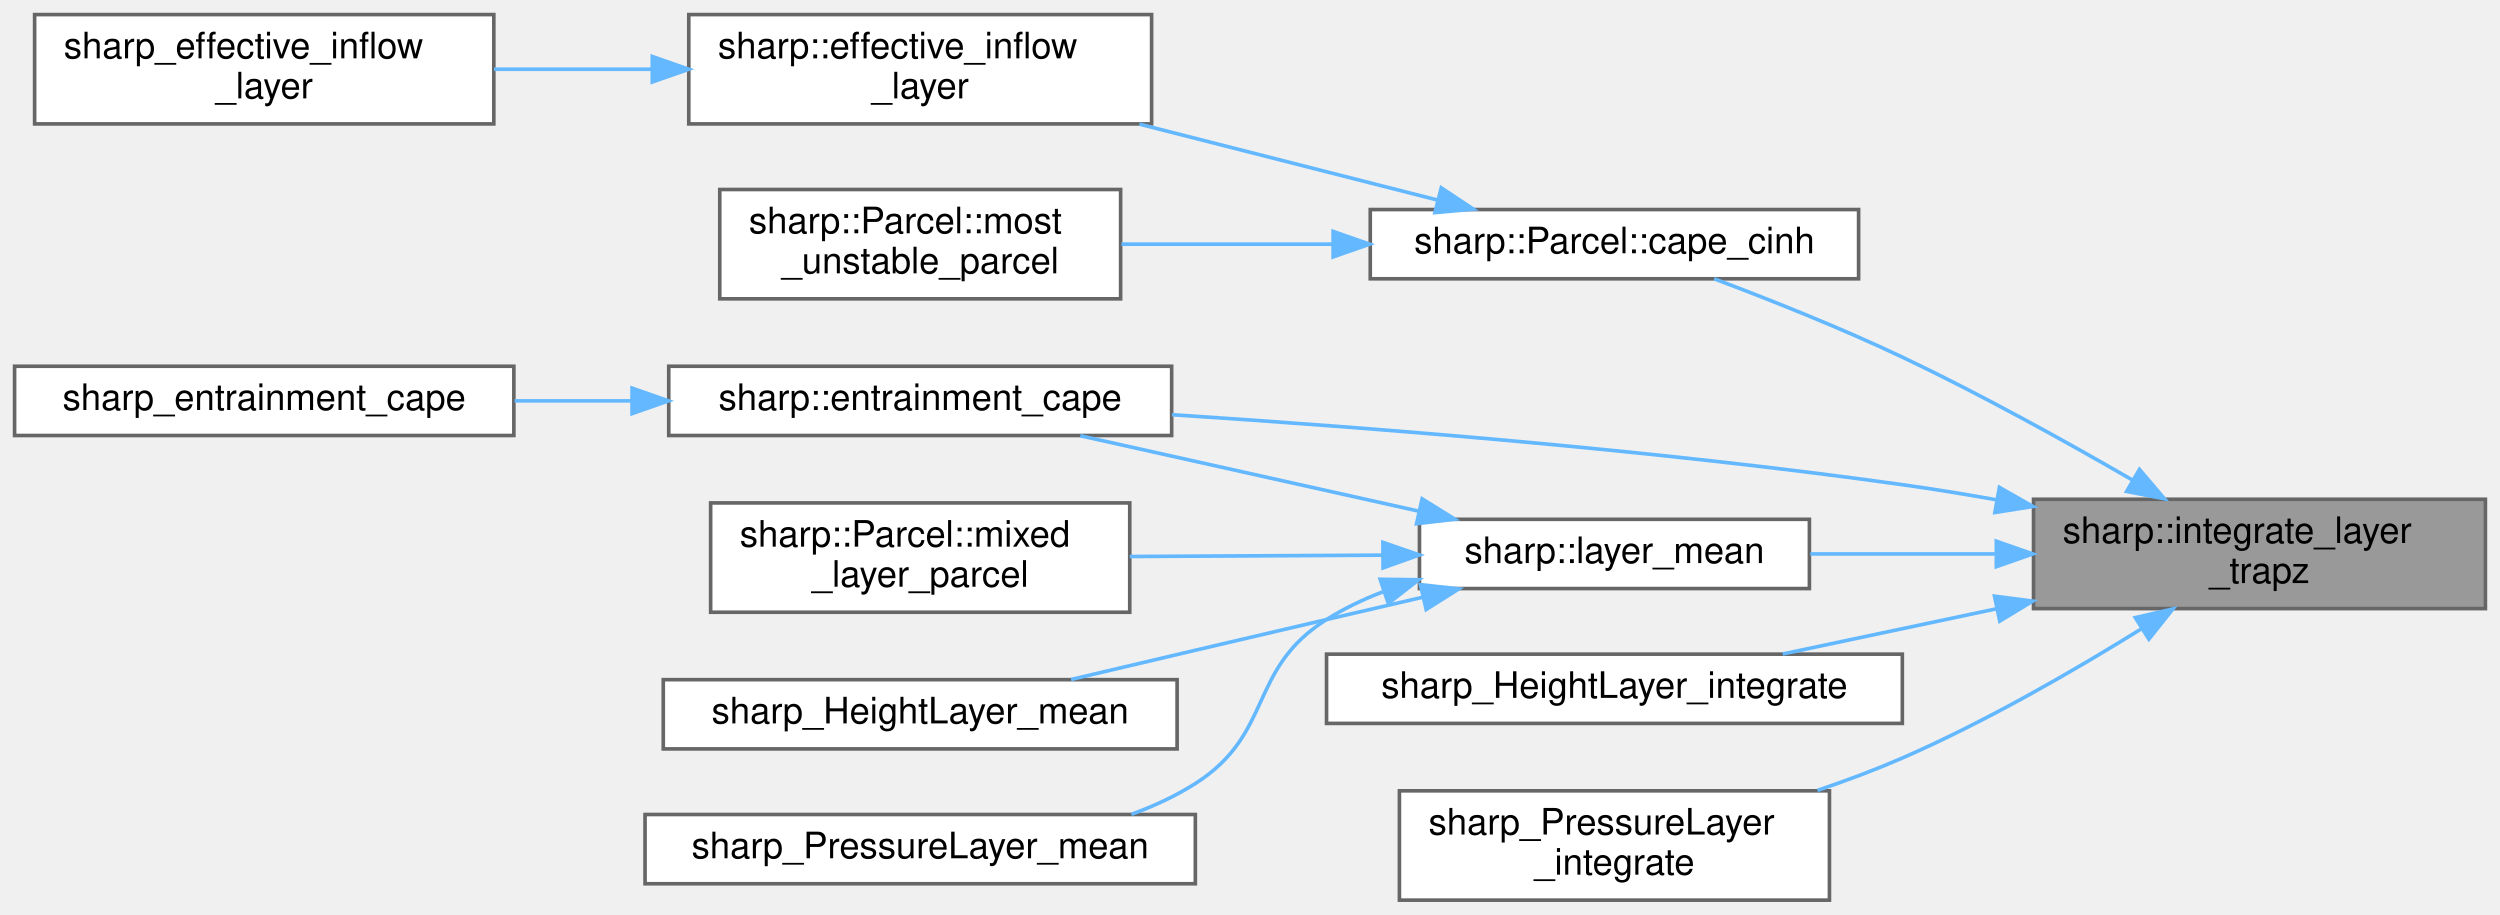
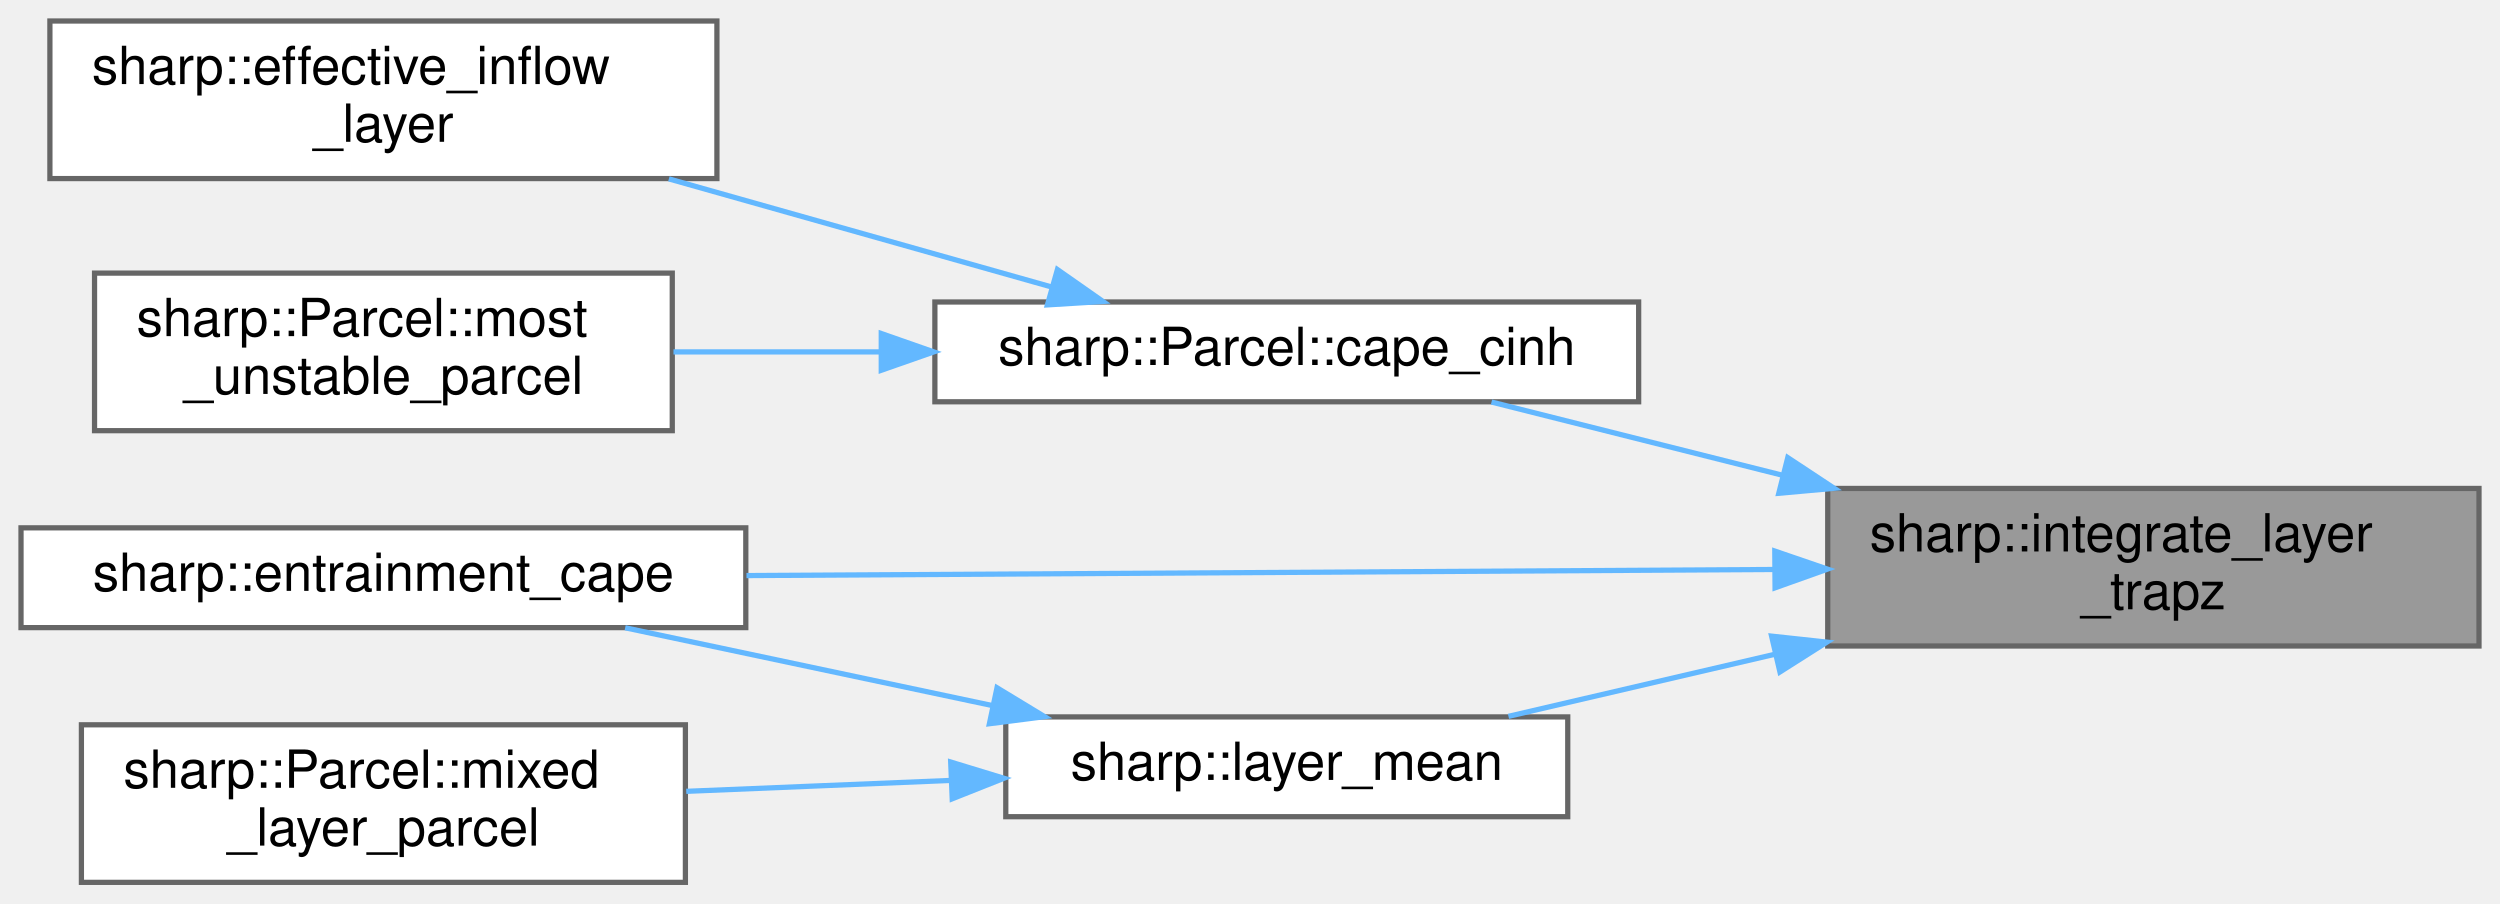
- <svg xmlns="http://www.w3.org/2000/svg" xmlns:xlink="http://www.w3.org/1999/xlink" width="686pt" height="251pt" viewBox="0.00 0.00 686.00 251.00">
-   <g id="graph0" class="graph" transform="scale(1 1) rotate(0) translate(4 247)">
+ <svg xmlns="http://www.w3.org/2000/svg" xmlns:xlink="http://www.w3.org/1999/xlink" width="476pt" height="172pt" viewBox="0.00 0.00 476.00 172.00">
+   <g id="graph0" class="graph" transform="scale(1 1) rotate(0) translate(4 168)">
    <g id="node1" class="node">
      <g id="a_node1">
        <a xlink:title="Returns a trapezoidal integration of the given layer.">
-           <polygon fill="#999999" stroke="#666666" points="678,-110 554,-110 554,-80 678,-80 678,-110" />
-           <text text-anchor="start" x="562" y="-98" font-family="Helvetica,sans-Serif" font-size="10.00">sharp::integrate_layer</text>
-           <text text-anchor="middle" x="616" y="-87" font-family="Helvetica,sans-Serif" font-size="10.00">_trapz</text>
+           <polygon fill="#999999" stroke="#666666" points="468,-75 344,-75 344,-45 468,-45 468,-75" />
+           <text text-anchor="start" x="352" y="-63" font-family="Helvetica,sans-Serif" font-size="10.00">sharp::integrate_layer</text>
+           <text text-anchor="middle" x="406" y="-52" font-family="Helvetica,sans-Serif" font-size="10.00">_trapz</text>
        </a>
      </g>
    </g>
    <g id="node2" class="node">
      <g id="a_node2">
        <a xlink:href="structsharp_1_1Parcel.html#a0560bd193b2d2d6bc6b08baa7463fba4" target="_top" xlink:title="Compute CAPE and CINH for a previously lifted sharp::Parcel.">
-           <polygon fill="white" stroke="#666666" points="506,-189.5 372,-189.5 372,-170.5 506,-170.5 506,-189.5" />
-           <text text-anchor="middle" x="439" y="-177.5" font-family="Helvetica,sans-Serif" font-size="10.00">sharp::Parcel::cape_cinh</text>
+           <polygon fill="white" stroke="#666666" points="308,-110.5 174,-110.5 174,-91.5 308,-91.5 308,-110.5" />
+           <text text-anchor="middle" x="241" y="-98.5" font-family="Helvetica,sans-Serif" font-size="10.00">sharp::Parcel::cape_cinh</text>
        </a>
      </g>
    </g>
    <g id="edge1" class="edge">
-       <path fill="none" stroke="#63b8ff" d="M581.09,-115.3C562.72,-125.93 539.45,-138.82 518,-149 501.15,-157 481.65,-164.75 466.36,-170.5" />
-       <polygon fill="#63b8ff" stroke="#63b8ff" points="583.07,-118.19 589.94,-110.13 579.54,-112.15 583.07,-118.19" />
+       <path fill="none" stroke="#63b8ff" d="M335.39,-77.51C316.39,-82.29 296.5,-87.29 279.98,-91.45" />
+       <polygon fill="#63b8ff" stroke="#63b8ff" points="336.39,-80.87 345.23,-75.03 334.68,-74.08 336.39,-80.87" />
+     </g>
+     <g id="node5" class="node">
+       <g id="a_node5">
+         <a xlink:href="namespacesharp.html#a72bbdc4cfe7895dd51981902ac9fc822" target="_top" xlink:title="Computes Entrainment CAPE using a previously lifted parcel.">
+           <polygon fill="white" stroke="#666666" points="138,-67.5 0,-67.5 0,-48.5 138,-48.5 138,-67.5" />
+           <text text-anchor="middle" x="69" y="-55.5" font-family="Helvetica,sans-Serif" font-size="10.00">sharp::entrainment_cape</text>
+         </a>
+       </g>
+     </g>
+     <g id="edge4" class="edge">
+       <path fill="none" stroke="#63b8ff" d="M333.8,-59.57C276.01,-59.23 195.07,-58.75 138.13,-58.41" />
+       <polygon fill="#63b8ff" stroke="#63b8ff" points="333.92,-63.08 343.95,-59.64 333.97,-56.08 333.92,-63.08" />
    </g>
    <g id="node6" class="node">
      <g id="a_node6">
-         <a xlink:href="namespacesharp.html#a72bbdc4cfe7895dd51981902ac9fc822" target="_top" xlink:title="Computes Entrainment CAPE using a previously lifted parcel.">
-           <polygon fill="white" stroke="#666666" points="317.5,-146.5 179.5,-146.5 179.5,-127.5 317.5,-127.5 317.5,-146.5" />
-           <text text-anchor="middle" x="248.5" y="-134.5" font-family="Helvetica,sans-Serif" font-size="10.00">sharp::entrainment_cape</text>
+         <a xlink:href="namespacesharp.html#a298e2c96c389f2c5177d3626c908927e" target="_top" xlink:title="Computes the mass-weighted mean value of a field over a given pressure layer.">
+           <polygon fill="white" stroke="#666666" points="294.5,-31.5 187.5,-31.5 187.5,-12.5 294.5,-12.5 294.5,-31.5" />
+           <text text-anchor="middle" x="241" y="-19.5" font-family="Helvetica,sans-Serif" font-size="10.00">sharp::layer_mean</text>
        </a>
      </g>
    </g>
    <g id="edge5" class="edge">
-       <path fill="none" stroke="#63b8ff" d="M543.76,-109.86C535.1,-111.4 526.37,-112.83 518,-114 450.12,-123.53 372,-129.68 317.59,-133.2" />
-       <polygon fill="#63b8ff" stroke="#63b8ff" points="544.64,-113.26 553.85,-108.02 543.39,-106.37 544.64,-113.26" />
+       <path fill="none" stroke="#63b8ff" d="M333.76,-43.39C316.48,-39.36 298.57,-35.19 283.21,-31.61" />
+       <polygon fill="#63b8ff" stroke="#63b8ff" points="333.31,-46.88 343.84,-45.74 334.9,-40.06 333.31,-46.88" />
    </g>
-     <g id="node8" class="node">
-       <g id="a_node8">
-         <a xlink:href="namespacesharp.html#a298e2c96c389f2c5177d3626c908927e" target="_top" xlink:title="Computes the mass-weighted mean value of a field over a given pressure layer.">
-           <polygon fill="white" stroke="#666666" points="492.5,-104.5 385.5,-104.5 385.5,-85.5 492.5,-85.5 492.5,-104.5" />
-           <text text-anchor="middle" x="439" y="-92.5" font-family="Helvetica,sans-Serif" font-size="10.00">sharp::layer_mean</text>
+     <g id="node3" class="node">
+       <g id="a_node3">
+         <a xlink:href="namespacesharp.html#a2e6b7cd4a3594a8f2c2050b0e4784cce" target="_top" xlink:title="Computes the Effective Inflow Layer for a given atmospheric sounding.">
+           <polygon fill="white" stroke="#666666" points="132.5,-164 5.5,-164 5.5,-134 132.5,-134 132.5,-164" />
+           <text text-anchor="start" x="13.5" y="-152" font-family="Helvetica,sans-Serif" font-size="10.00">sharp::effective_inflow</text>
+           <text text-anchor="middle" x="69" y="-141" font-family="Helvetica,sans-Serif" font-size="10.00">_layer</text>
+         </a>
+       </g>
+     </g>
+     <g id="edge2" class="edge">
+       <path fill="none" stroke="#63b8ff" d="M196.18,-113.37C173.95,-119.65 146.78,-127.32 123.35,-133.94" />
+       <polygon fill="#63b8ff" stroke="#63b8ff" points="197.33,-116.68 206.01,-110.6 195.43,-109.95 197.33,-116.68" />
+     </g>
+     <g id="node4" class="node">
+       <g id="a_node4">
+         <a xlink:href="structsharp_1_1Parcel.html#aa258d27992d22d8b80cb221e6e2a6c19" target="_top" xlink:title="Construct and return a most-unstable Parcel.">
+           <polygon fill="white" stroke="#666666" points="124,-116 14,-116 14,-86 124,-86 124,-116" />
+           <text text-anchor="start" x="22" y="-104" font-family="Helvetica,sans-Serif" font-size="10.00">sharp::Parcel::most</text>
+           <text text-anchor="middle" x="69" y="-93" font-family="Helvetica,sans-Serif" font-size="10.00">_unstable_parcel</text>
+         </a>
+       </g>
+     </g>
+     <g id="edge3" class="edge">
+       <path fill="none" stroke="#63b8ff" d="M163.69,-101C150.38,-101 136.79,-101 124.23,-101" />
+       <polygon fill="#63b8ff" stroke="#63b8ff" points="163.79,-104.5 173.79,-101 163.79,-97.5 163.79,-104.5" />
+     </g>
+     <g id="edge6" class="edge">
+       <path fill="none" stroke="#63b8ff" d="M185.08,-33.63C162.43,-38.43 136.52,-43.91 115.03,-48.47" />
+       <polygon fill="#63b8ff" stroke="#63b8ff" points="185.83,-37.05 194.89,-31.55 184.38,-30.2 185.83,-37.05" />
+     </g>
+     <g id="node7" class="node">
+       <g id="a_node7">
+         <a xlink:href="structsharp_1_1Parcel.html#a1bf670e79f35a1ce8c904b7ead32ccbe" target="_top" xlink:title="Construct and return a mixed-layer Parcel.">
+           <polygon fill="white" stroke="#666666" points="126.5,-30 11.5,-30 11.5,0 126.5,0 126.5,-30" />
+           <text text-anchor="start" x="19.5" y="-18" font-family="Helvetica,sans-Serif" font-size="10.00">sharp::Parcel::mixed</text>
+           <text text-anchor="middle" x="69" y="-7" font-family="Helvetica,sans-Serif" font-size="10.00">_layer_parcel</text>
        </a>
      </g>
    </g>
    <g id="edge7" class="edge">
-       <path fill="none" stroke="#63b8ff" d="M543.37,-95C526.43,-95 508.67,-95 492.74,-95" />
-       <polygon fill="#63b8ff" stroke="#63b8ff" points="543.79,-98.5 553.79,-95 543.79,-91.5 543.79,-98.5" />
-     </g>
-     <g id="node12" class="node">
-       <g id="a_node12">
-         <a xlink:href="layer__wrap_8cpp.html#aedfe40469a1e381572599fb09d5f0406" target="_top" xlink:title=" ">
-           <polygon fill="white" stroke="#666666" points="518,-67.5 360,-67.5 360,-48.5 518,-48.5 518,-67.5" />
-           <text text-anchor="middle" x="439" y="-55.5" font-family="Helvetica,sans-Serif" font-size="10.00">sharp_HeightLayer_integrate</text>
-         </a>
-       </g>
-     </g>
-     <g id="edge12" class="edge">
-       <path fill="none" stroke="#63b8ff" d="M543.87,-79.96C524.04,-75.77 503.06,-71.33 485.18,-67.55" />
-       <polygon fill="#63b8ff" stroke="#63b8ff" points="543.29,-83.41 553.79,-82.06 544.73,-76.57 543.29,-83.41" />
-     </g>
-     <g id="node13" class="node">
-       <g id="a_node13">
-         <a xlink:href="layer__wrap_8cpp.html#a162c242638de7fc2a22b915d14c587db" target="_top" xlink:title=" ">
-           <polygon fill="white" stroke="#666666" points="498,-30 380,-30 380,0 498,0 498,-30" />
-           <text text-anchor="start" x="388" y="-18" font-family="Helvetica,sans-Serif" font-size="10.00">sharp_PressureLayer</text>
-           <text text-anchor="middle" x="439" y="-7" font-family="Helvetica,sans-Serif" font-size="10.00">_integrate</text>
-         </a>
-       </g>
-     </g>
-     <g id="edge13" class="edge">
-       <path fill="none" stroke="#63b8ff" d="M583.63,-74.47C565.08,-62.96 540.83,-48.95 518,-39 510.6,-35.77 502.62,-32.79 494.7,-30.11" />
-       <polygon fill="#63b8ff" stroke="#63b8ff" points="581.92,-77.53 592.25,-79.9 585.65,-71.61 581.92,-77.53" />
-     </g>
-     <g id="node3" class="node">
-       <g id="a_node3">
-         <a xlink:href="namespacesharp.html#a2e6b7cd4a3594a8f2c2050b0e4784cce" target="_top" xlink:title="Computes the Effective Inflow Layer for a given atmospheric sounding.">
-           <polygon fill="white" stroke="#666666" points="312,-243 185,-243 185,-213 312,-213 312,-243" />
-           <text text-anchor="start" x="193" y="-231" font-family="Helvetica,sans-Serif" font-size="10.00">sharp::effective_inflow</text>
-           <text text-anchor="middle" x="248.5" y="-220" font-family="Helvetica,sans-Serif" font-size="10.00">_layer</text>
-         </a>
-       </g>
-     </g>
-     <g id="edge2" class="edge">
-       <path fill="none" stroke="#63b8ff" d="M390.4,-192.12C365.58,-198.44 334.99,-206.23 308.65,-212.94" />
-       <polygon fill="#63b8ff" stroke="#63b8ff" points="391.48,-195.46 400.31,-189.6 389.75,-188.67 391.48,-195.46" />
-     </g>
-     <g id="node5" class="node">
-       <g id="a_node5">
-         <a xlink:href="structsharp_1_1Parcel.html#aa258d27992d22d8b80cb221e6e2a6c19" target="_top" xlink:title="Construct and return a most-unstable Parcel.">
-           <polygon fill="white" stroke="#666666" points="303.5,-195 193.5,-195 193.5,-165 303.5,-165 303.5,-195" />
-           <text text-anchor="start" x="201.5" y="-183" font-family="Helvetica,sans-Serif" font-size="10.00">sharp::Parcel::most</text>
-           <text text-anchor="middle" x="248.5" y="-172" font-family="Helvetica,sans-Serif" font-size="10.00">_unstable_parcel</text>
-         </a>
-       </g>
-     </g>
-     <g id="edge4" class="edge">
-       <path fill="none" stroke="#63b8ff" d="M361.75,-180C342.31,-180 321.8,-180 303.71,-180" />
-       <polygon fill="#63b8ff" stroke="#63b8ff" points="361.81,-183.5 371.81,-180 361.81,-176.5 361.81,-183.5" />
-     </g>
-     <g id="node4" class="node">
-       <g id="a_node4">
-         <a xlink:href="convective__wrap_8cpp.html#af214bab6c6ba14dc06fe7df4f6abcdf8" target="_top" xlink:title=" ">
-           <polygon fill="white" stroke="#666666" points="131.5,-243 5.5,-243 5.5,-213 131.5,-213 131.5,-243" />
-           <text text-anchor="start" x="13.5" y="-231" font-family="Helvetica,sans-Serif" font-size="10.00">sharp_effective_inflow</text>
-           <text text-anchor="middle" x="68.5" y="-220" font-family="Helvetica,sans-Serif" font-size="10.00">_layer</text>
-         </a>
-       </g>
-     </g>
-     <g id="edge3" class="edge">
-       <path fill="none" stroke="#63b8ff" d="M174.69,-228C160.38,-228 145.48,-228 131.56,-228" />
-       <polygon fill="#63b8ff" stroke="#63b8ff" points="174.99,-231.5 184.99,-228 174.99,-224.5 174.99,-231.5" />
-     </g>
-     <g id="node7" class="node">
-       <g id="a_node7">
-         <a xlink:href="convective__wrap_8cpp.html#ab0bfb728bbbf3a731c330b61a5c415ad" target="_top" xlink:title=" ">
-           <polygon fill="white" stroke="#666666" points="137,-146.5 0,-146.5 0,-127.5 137,-127.5 137,-146.5" />
-           <text text-anchor="middle" x="68.5" y="-134.5" font-family="Helvetica,sans-Serif" font-size="10.00">sharp_entrainment_cape</text>
-         </a>
-       </g>
-     </g>
-     <g id="edge6" class="edge">
-       <path fill="none" stroke="#63b8ff" d="M169.28,-137C158.6,-137 147.7,-137 137.22,-137" />
-       <polygon fill="#63b8ff" stroke="#63b8ff" points="169.44,-140.5 179.44,-137 169.44,-133.5 169.44,-140.5" />
-     </g>
-     <g id="edge8" class="edge">
-       <path fill="none" stroke="#63b8ff" d="M385.17,-106.77C355.9,-113.29 319.96,-121.3 292.43,-127.43" />
-       <polygon fill="#63b8ff" stroke="#63b8ff" points="386.23,-110.12 395.23,-104.53 384.7,-103.29 386.23,-110.12" />
-     </g>
-     <g id="node9" class="node">
-       <g id="a_node9">
-         <a xlink:href="structsharp_1_1Parcel.html#a1bf670e79f35a1ce8c904b7ead32ccbe" target="_top" xlink:title="Construct and return a mixed-layer Parcel.">
-           <polygon fill="white" stroke="#666666" points="306,-109 191,-109 191,-79 306,-79 306,-109" />
-           <text text-anchor="start" x="199" y="-97" font-family="Helvetica,sans-Serif" font-size="10.00">sharp::Parcel::mixed</text>
-           <text text-anchor="middle" x="248.5" y="-86" font-family="Helvetica,sans-Serif" font-size="10.00">_layer_parcel</text>
-         </a>
-       </g>
-     </g>
-     <g id="edge9" class="edge">
-       <path fill="none" stroke="#63b8ff" d="M375.41,-94.67C353,-94.55 327.88,-94.42 306.01,-94.3" />
-       <polygon fill="#63b8ff" stroke="#63b8ff" points="375.47,-98.17 385.49,-94.72 375.51,-91.17 375.47,-98.17" />
-     </g>
-     <g id="node10" class="node">
-       <g id="a_node10">
-         <a xlink:href="layer__wrap_8cpp.html#aed1a796336a18c40e0bf51019b76e09a" target="_top" xlink:title=" ">
-           <polygon fill="white" stroke="#666666" points="319,-60.5 178,-60.5 178,-41.5 319,-41.5 319,-60.5" />
-           <text text-anchor="middle" x="248.5" y="-48.5" font-family="Helvetica,sans-Serif" font-size="10.00">sharp_HeightLayer_mean</text>
-         </a>
-       </g>
-     </g>
-     <g id="edge10" class="edge">
-       <path fill="none" stroke="#63b8ff" d="M386.47,-83.14C377.64,-81.1 368.56,-78.99 360,-77 336.78,-71.59 310.82,-65.48 289.9,-60.55" />
-       <polygon fill="#63b8ff" stroke="#63b8ff" points="385.77,-86.57 396.3,-85.41 387.34,-79.75 385.77,-86.57" />
-     </g>
-     <g id="node11" class="node">
-       <g id="a_node11">
-         <a xlink:href="layer__wrap_8cpp.html#acb9a81d9a712786d81c427d428eefd0a" target="_top" xlink:title=" ">
-           <polygon fill="white" stroke="#666666" points="324,-23.5 173,-23.5 173,-4.5 324,-4.5 324,-23.5" />
-           <text text-anchor="middle" x="248.5" y="-11.5" font-family="Helvetica,sans-Serif" font-size="10.00">sharp_PressureLayer_mean</text>
-         </a>
-       </g>
-     </g>
-     <g id="edge11" class="edge">
-       <path fill="none" stroke="#63b8ff" d="M375.42,-84.6C370.01,-82.51 364.78,-80.01 360,-77 338.32,-63.36 345.61,-45.75 324,-32 318.61,-28.57 312.62,-25.8 306.45,-23.55" />
-       <polygon fill="#63b8ff" stroke="#63b8ff" points="374.71,-88.05 385.3,-87.92 376.94,-81.42 374.71,-88.05" />
+       <path fill="none" stroke="#63b8ff" d="M177.04,-19.41C160.53,-18.73 142.82,-18 126.66,-17.33" />
+       <polygon fill="#63b8ff" stroke="#63b8ff" points="177.01,-22.91 187.14,-19.82 177.3,-15.91 177.01,-22.91" />
    </g>
  </g>
</svg>
